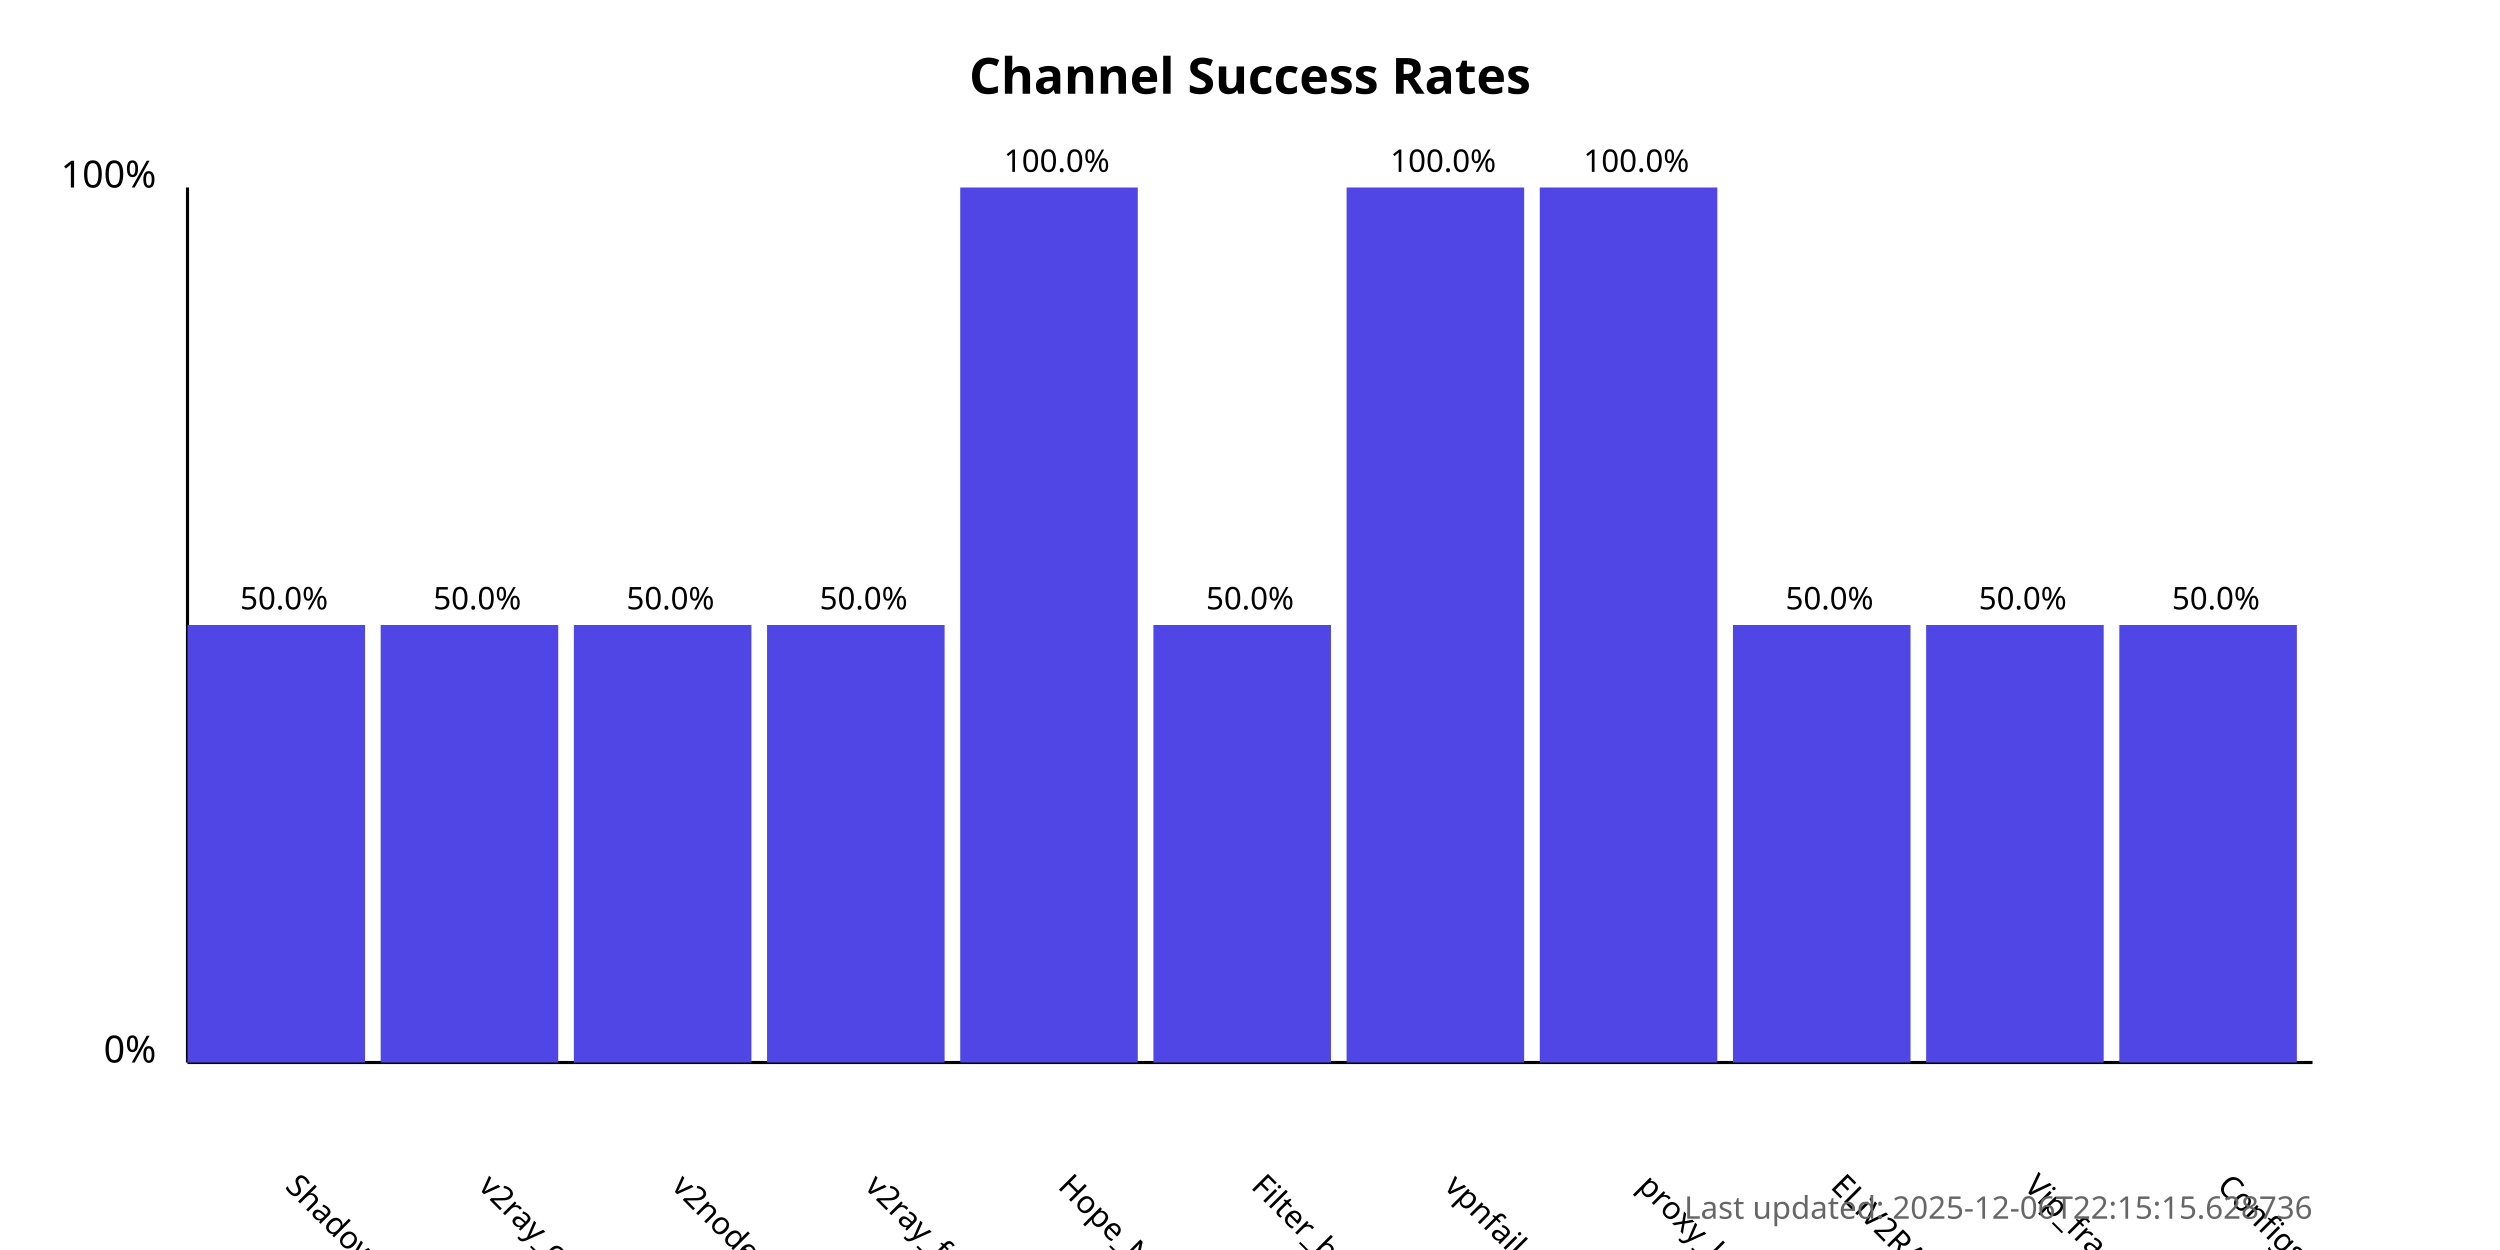
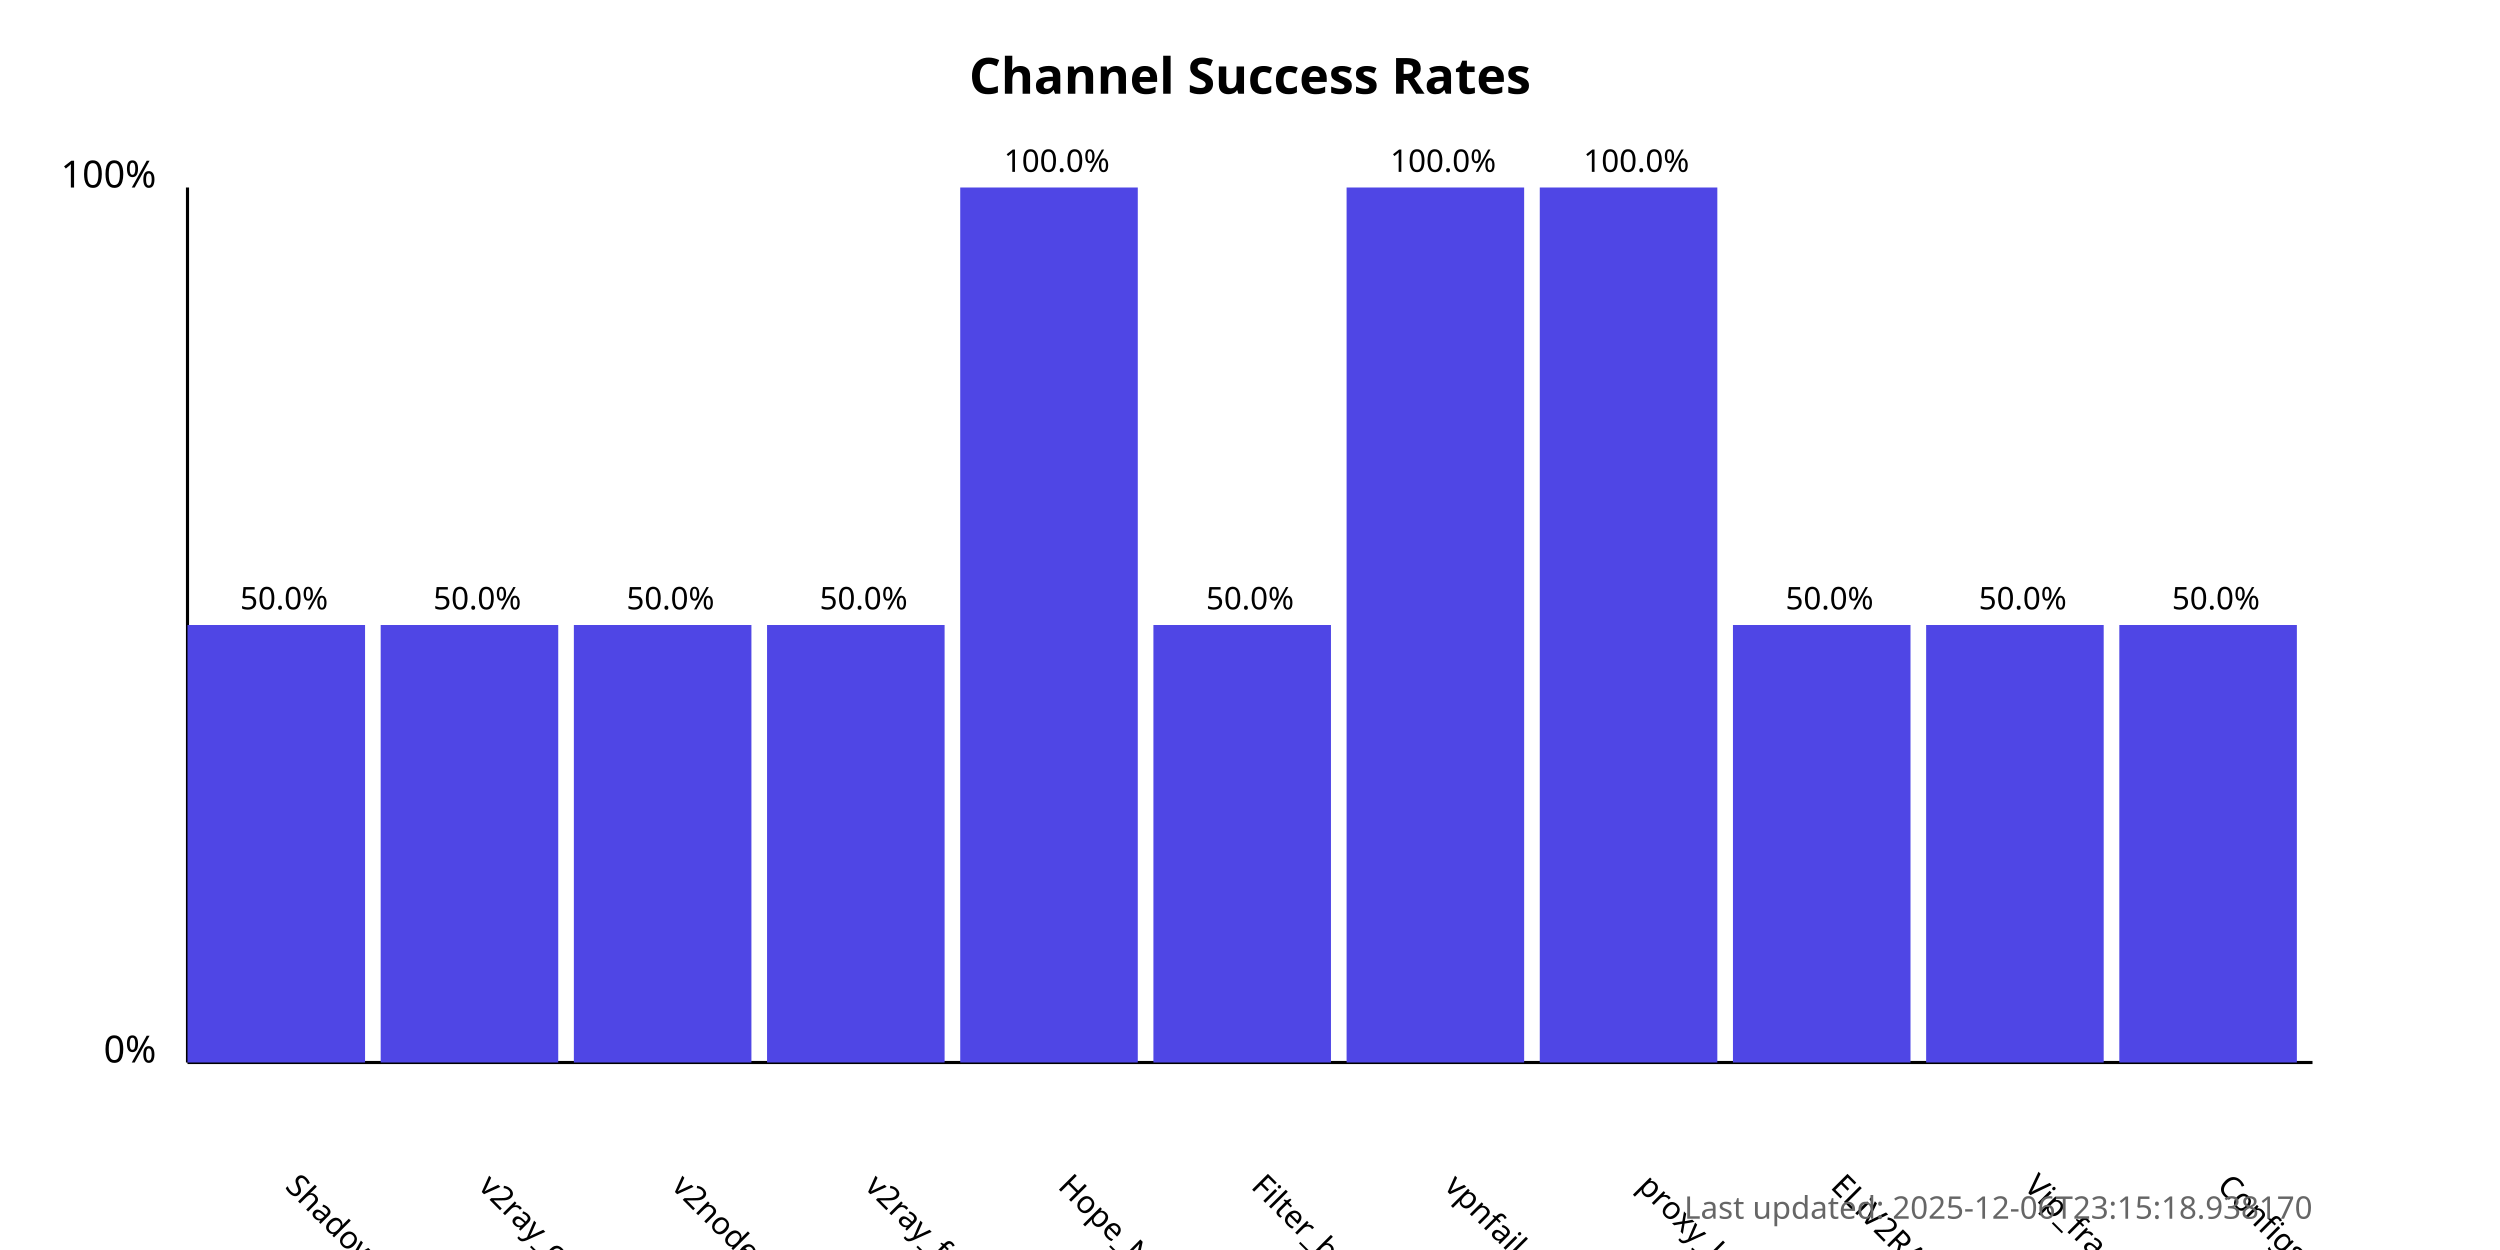
<svg xmlns="http://www.w3.org/2000/svg" width="800" height="400">
  <style>
            .chart-title { font: bold 16px sans-serif; }
            .axis-label { font: 12px sans-serif; }
            .tick-label { font: 10px sans-serif; }
            .bar { fill: #4f46e5; }
            .bar:hover { fill: #6366f1; }
            .timestamp { font: 10px sans-serif; fill: #666; }
        </style>
  <text x="400.0" y="30" text-anchor="middle" class="chart-title">
            Channel Success Rates
        </text>
  <line x1="60" y1="340" x2="60" y2="60" stroke="black" stroke-width="1" />
  <line x1="60" y1="340" x2="740" y2="340" stroke="black" stroke-width="1" />
  <text x="50" y="340" text-anchor="end" class="axis-label">0%</text>
  <text x="50" y="60" text-anchor="end" class="axis-label">100%</text>
  <g>
    <rect x="60" y="200.0" width="56.818" height="140.0" class="bar" />
    <text x="90.909" y="380" transform="rotate(45, 90.90909, 380)" text-anchor="start" class="tick-label">
                ShadowProxy66
            </text>
    <text x="90.909" y="195.0" text-anchor="middle" class="tick-label">
                50.0%
            </text>
  </g>
  <g>
    <rect x="121.818" y="200.0" width="56.818" height="140.0" class="bar" />
    <text x="152.727" y="380" transform="rotate(45, 152.7273, 380)" text-anchor="start" class="tick-label">
                v2ray_configs_pool
            </text>
    <text x="152.727" y="195.0" text-anchor="middle" class="tick-label">
                50.0%
            </text>
  </g>
  <g>
    <rect x="183.636" y="200.0" width="56.818" height="140.0" class="bar" />
    <text x="214.545" y="380" transform="rotate(45, 214.5455, 380)" text-anchor="start" class="tick-label">
                v2nodes
            </text>
    <text x="214.545" y="195.0" text-anchor="middle" class="tick-label">
                50.0%
            </text>
  </g>
  <g>
    <rect x="245.455" y="200.0" width="56.818" height="140.0" class="bar" />
    <text x="276.364" y="380" transform="rotate(45, 276.3636, 380)" text-anchor="start" class="tick-label">
                v2ray_free_conf
            </text>
    <text x="276.364" y="195.0" text-anchor="middle" class="tick-label">
                50.0%
            </text>
  </g>
  <g>
    <rect x="307.273" y="60.0" width="56.818" height="280.0" class="bar" />
    <text x="338.182" y="380" transform="rotate(45, 338.1818, 380)" text-anchor="start" class="tick-label">
                Hope_Net
            </text>
    <text x="338.182" y="55.0" text-anchor="middle" class="tick-label">
                100.0%
            </text>
  </g>
  <g>
    <rect x="369.091" y="200.0" width="56.818" height="140.0" class="bar" />
    <text x="400.0" y="380" transform="rotate(45, 400.0, 380)" text-anchor="start" class="tick-label">
                Filter_breaker
            </text>
    <text x="400.0" y="195.0" text-anchor="middle" class="tick-label">
                50.0%
            </text>
  </g>
  <g>
    <rect x="430.909" y="60.0" width="56.818" height="280.0" class="bar" />
    <text x="461.818" y="380" transform="rotate(45, 461.8182, 380)" text-anchor="start" class="tick-label">
                vpnfail_vless
            </text>
    <text x="461.818" y="55.0" text-anchor="middle" class="tick-label">
                100.0%
            </text>
  </g>
  <g>
    <rect x="492.727" y="60.0" width="56.818" height="280.0" class="bar" />
    <text x="523.636" y="380" transform="rotate(45, 523.6364, 380)" text-anchor="start" class="tick-label">
                proxy_kafee
            </text>
    <text x="523.636" y="55.0" text-anchor="middle" class="tick-label">
                100.0%
            </text>
  </g>
  <g>
    <rect x="554.545" y="200.0" width="56.818" height="140.0" class="bar" />
    <text x="585.455" y="380" transform="rotate(45, 585.4545, 380)" text-anchor="start" class="tick-label">
                ELiV2RAY
            </text>
    <text x="585.455" y="195.0" text-anchor="middle" class="tick-label">
                50.0%
            </text>
  </g>
  <g>
    <rect x="616.364" y="200.0" width="56.818" height="140.0" class="bar" />
    <text x="647.273" y="380" transform="rotate(45, 647.2727, 380)" text-anchor="start" class="tick-label">
                Vip_fragment_v2ray
            </text>
    <text x="647.273" y="195.0" text-anchor="middle" class="tick-label">
                50.0%
            </text>
  </g>
  <g>
    <rect x="678.182" y="200.0" width="56.818" height="140.0" class="bar" />
    <text x="709.091" y="380" transform="rotate(45, 709.0909, 380)" text-anchor="start" class="tick-label">
                ConfigsHubPlus
            </text>
    <text x="709.091" y="195.0" text-anchor="middle" class="tick-label">
                50.0%
            </text>
  </g>
  <text x="740" y="390" text-anchor="end" class="timestamp">
-             Last updated: 2025-12-06T22:15:15.628736
+             Last updated: 2025-12-06T23:15:18.938170
        </text>
</svg>
